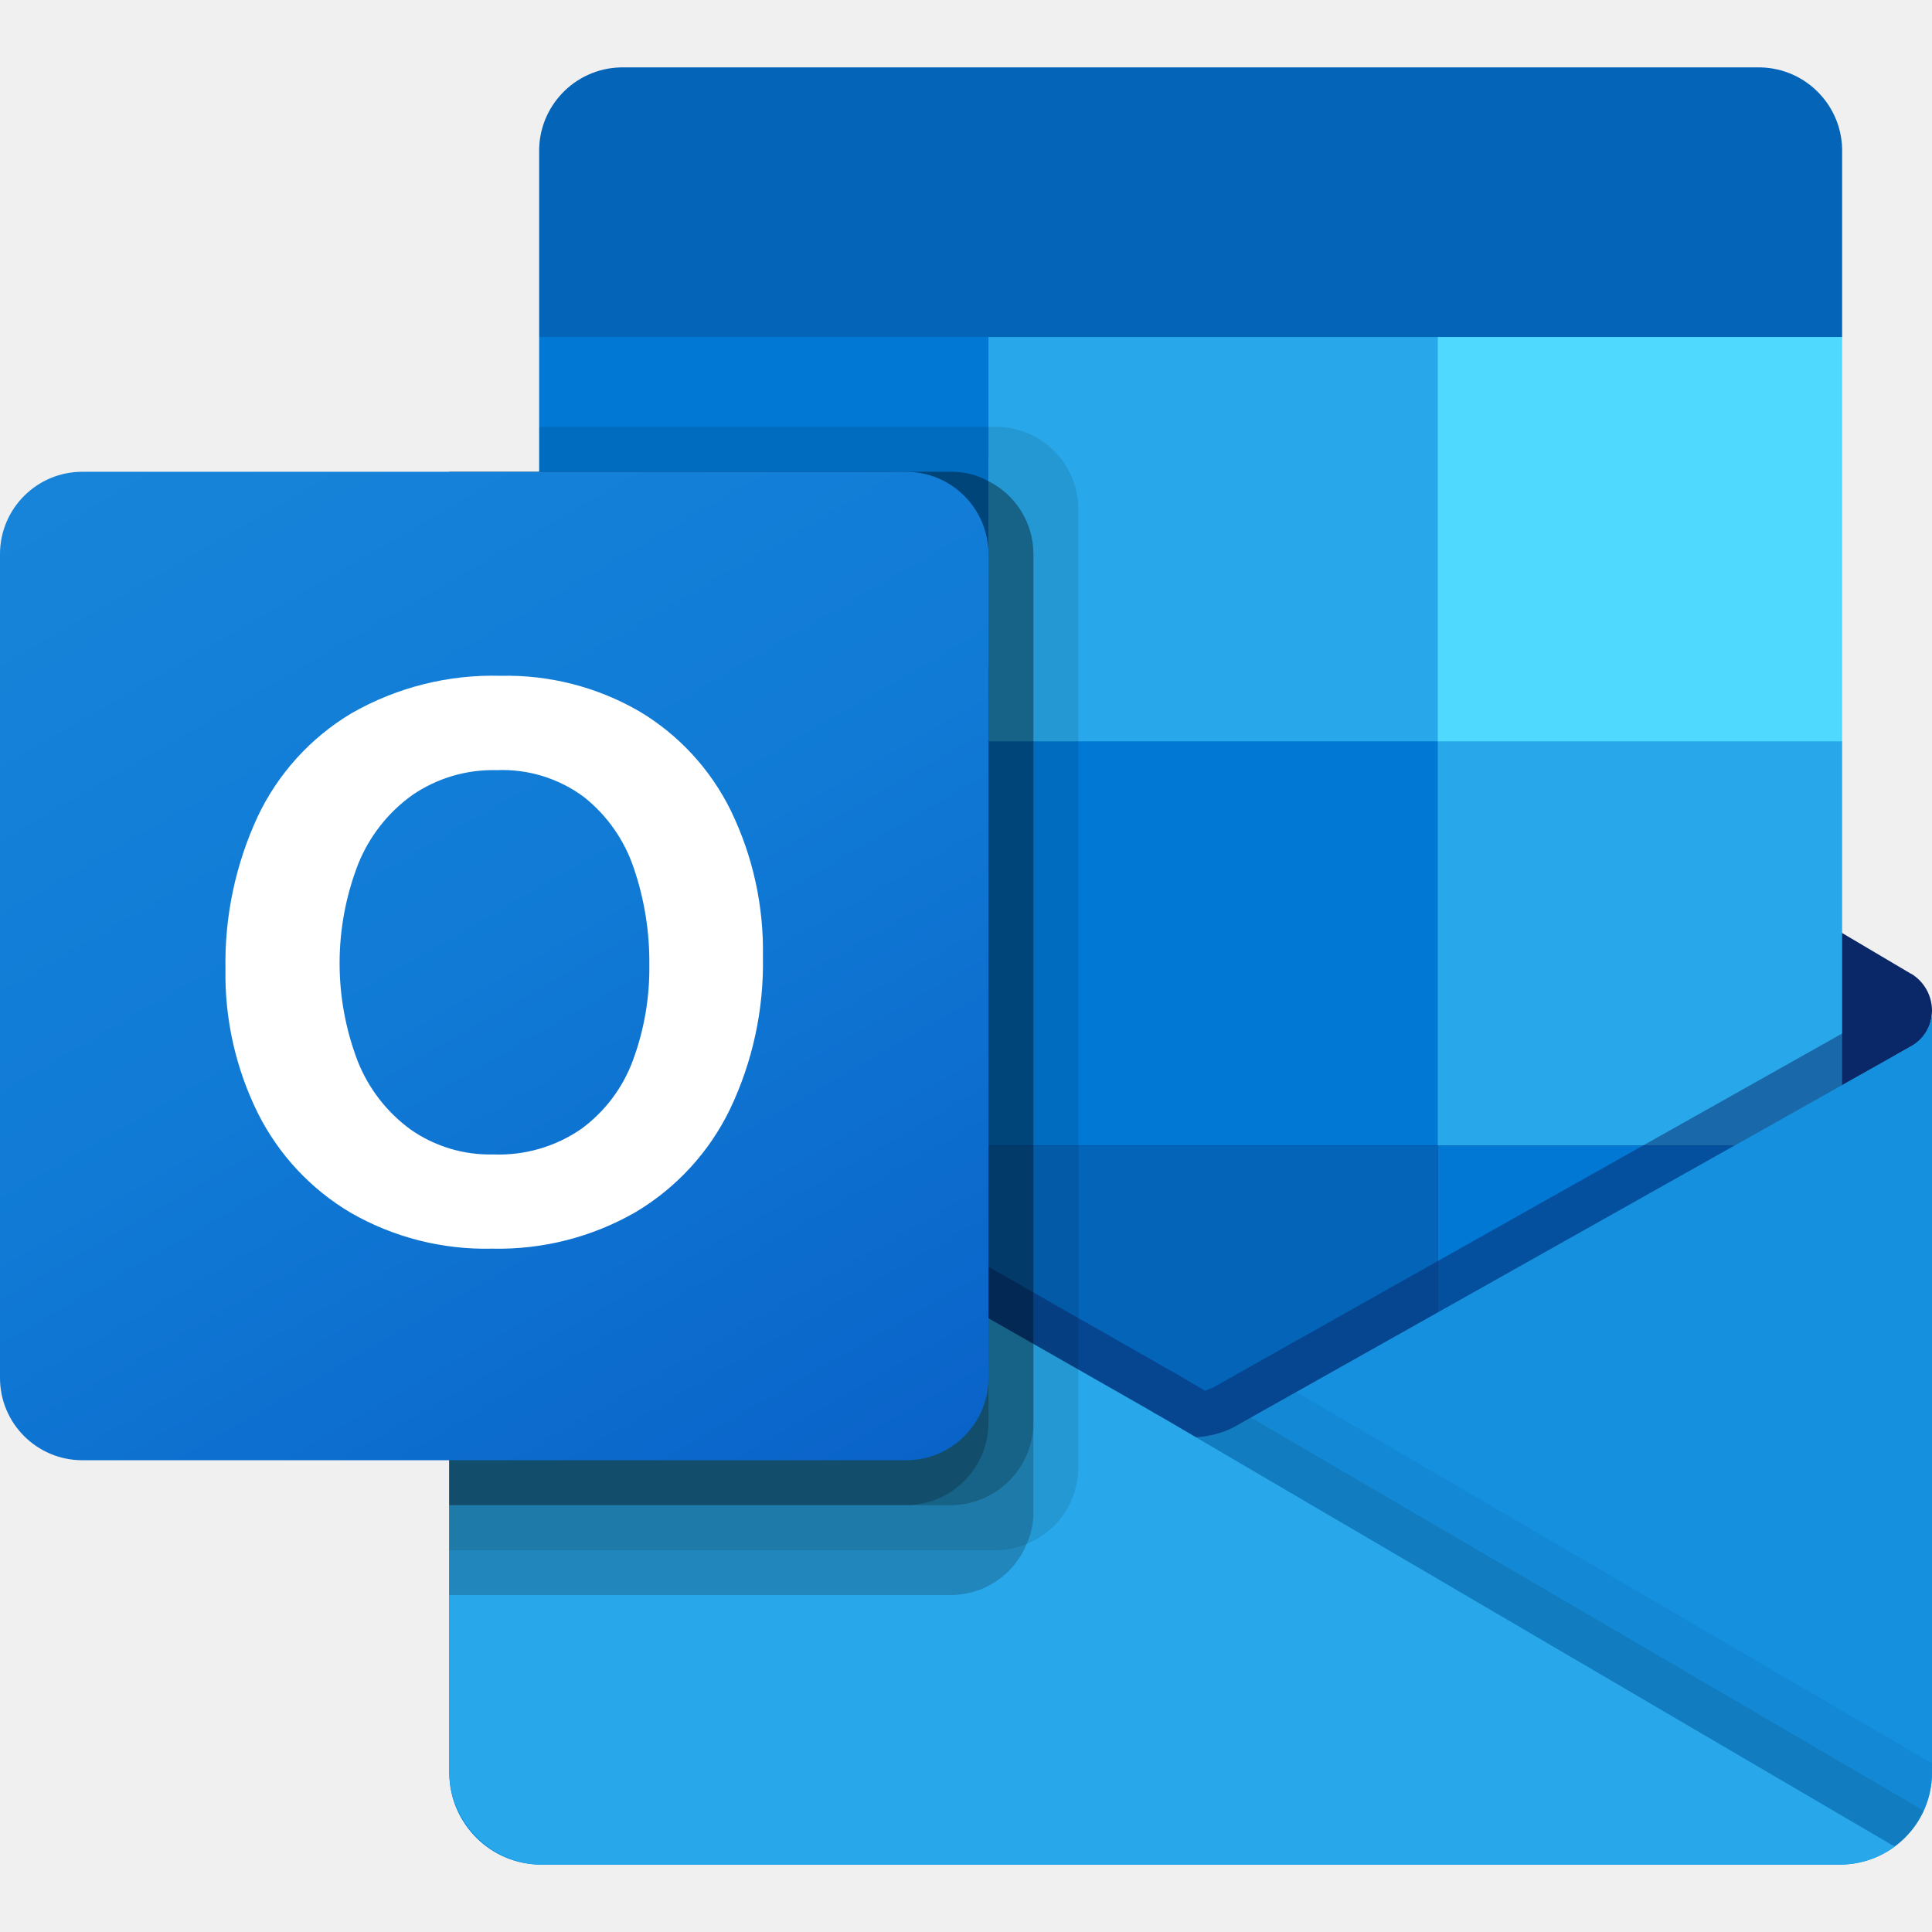
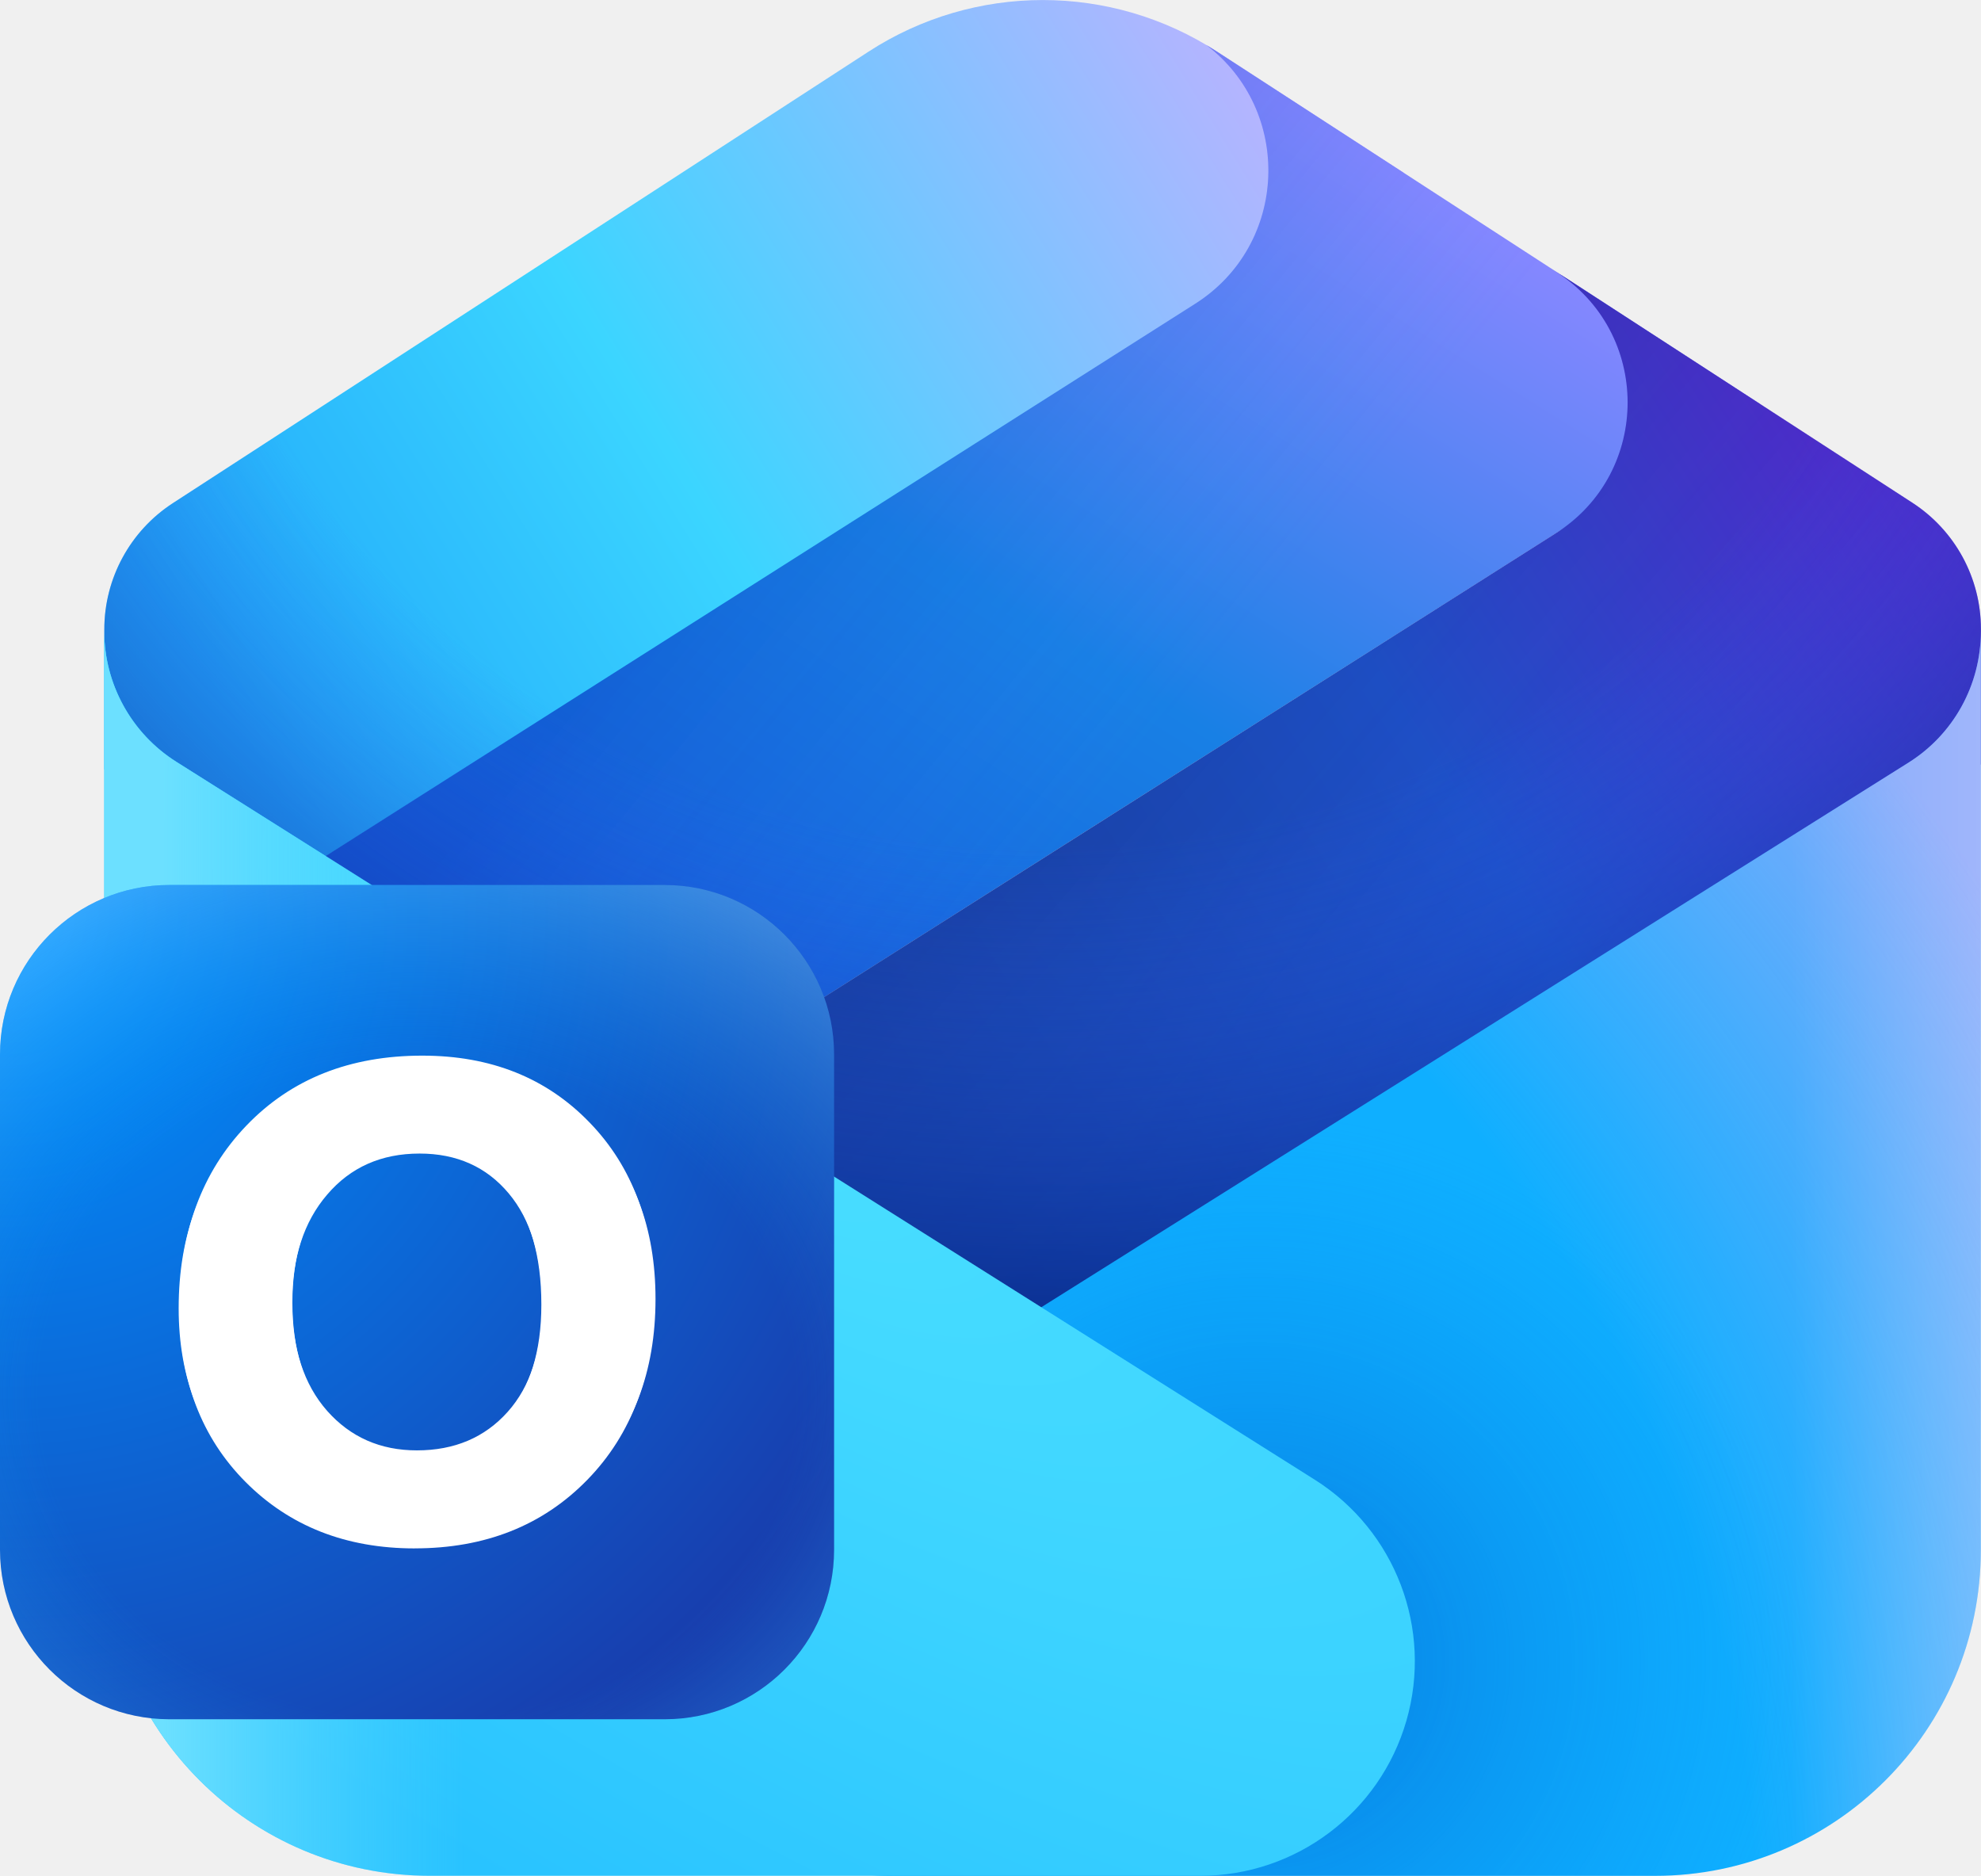
- <svg xmlns="http://www.w3.org/2000/svg" width="1831.085" height="1831.085">
-   <linearGradient id="a" gradientUnits="userSpaceOnUse" x1="1128.458" y1="811.083" x2="1128.458" y2="1.998" gradientTransform="matrix(1 0 0 -1 0 1705.333)">
-     <stop offset="0" stop-color="#35b8f1" />
-     <stop offset="1" stop-color="#28a8ea" />
-   </linearGradient>
-   <linearGradient id="b" gradientUnits="userSpaceOnUse" x1="162.747" y1="1383.074" x2="774.086" y2="324.259" gradientTransform="matrix(1 0 0 -1 0 1705.333)">
-     <stop offset="0" stop-color="#1784d9" />
-     <stop offset=".5" stop-color="#107ad5" />
-     <stop offset="1" stop-color="#0a63c9" />
-   </linearGradient>
-   <path fill="#0a2767" d="M1831.083 958.125a40.879 40.879 0 00-19.503-35.131h-.213l-.767-.426-634.492-375.585a86.175 86.175 0 00-8.517-5.067 85.17 85.17 0 00-78.098 0 86.37 86.37 0 00-8.517 5.067l-634.49 375.585-.766.426c-19.392 12.059-25.337 37.556-13.278 56.948a41.346 41.346 0 0014.257 13.868l634.492 375.585a95.617 95.617 0 008.517 5.068 85.17 85.17 0 0078.098 0 95.52 95.52 0 008.517-5.068l634.492-375.585a40.84 40.84 0 0020.268-35.685z" />
-   <path fill="#0364b8" d="M520.453 707.352h416.38v381.674h-416.38zm1225.464-387.977V144.783c1-43.652-33.552-79.862-77.203-80.908H588.204C544.552 64.92 510 101.13 511 144.783v174.592l638.75 170.333z" />
-   <path fill="#0078d4" d="M511 319.375h425.833v383.25H511z" />
-   <path fill="#28a8ea" d="M1362.667 319.375H936.833v383.25l425.834 383.25h383.25v-383.25z" />
-   <path fill="#0078d4" d="M936.833 702.625h425.833v383.25H936.833z" />
-   <path fill="#0364b8" d="M936.833 1085.875h425.833v383.25H936.833z" />
-   <path fill="#14447d" d="M520.453 1089.026h416.38v346.969h-416.38z" />
-   <path fill="#0078d4" d="M1362.667 1085.875h383.25v383.25h-383.25z" />
-   <path fill="url(#a)" d="M1811.58 927.593l-.809.426-634.492 356.848c-2.768 1.703-5.578 3.321-8.517 4.769a88.437 88.437 0 01-34.407 8.517l-34.663-20.27a86.706 86.706 0 01-8.517-4.897L447.167 906.003h-.298l-21.036-11.753v722.384c.328 48.196 39.653 87.006 87.849 86.7h1230.914c.724 0 1.363-.341 2.129-.341a107.79 107.79 0 0029.808-6.217 86.066 86.066 0 0011.966-6.217c2.853-1.618 7.75-5.152 7.75-5.152a85.974 85.974 0 0034.833-68.772V894.25a38.323 38.323 0 01-19.502 33.343z" transform="translate(0 63.875)" />
-   <path opacity=".5" fill="#0a2767" d="M1797.017 955.272v44.287l-663.448 456.79-686.87-486.173a.426.426 0 00-.426-.426l-63.023-37.9v-31.937l25.976-.426 54.932 31.512 1.277.426 4.684 2.98s645.563 368.347 647.267 369.198l24.698 14.478c2.129-.852 4.258-1.703 6.813-2.555 1.278-.852 640.879-360.681 640.879-360.681z" />
-   <path fill="#1490df" d="M1811.58 991.468l-.809.468-634.492 356.848c-2.768 1.703-5.578 3.32-8.517 4.769a88.96 88.96 0 01-78.098 0 96.578 96.578 0 01-8.517-4.77l-634.49-356.847-.766-.468a38.326 38.326 0 01-20.057-33.343v722.384c.305 48.188 39.616 87.004 87.803 86.7H1743.277c48.188.307 87.5-38.51 87.807-86.696 0-.001 0 0 0 0V958.125a38.33 38.33 0 01-19.504 33.343z" />
-   <path opacity=".1" d="M1185.52 1343.504l-9.496 5.323a92.806 92.806 0 01-8.517 4.812 88.173 88.173 0 01-33.47 8.857l241.405 285.479 421.107 101.476a86.785 86.785 0 0026.7-33.343z" />
-   <path opacity=".05" d="M1228.529 1319.317l-52.505 29.51a92.806 92.806 0 01-8.517 4.812 88.173 88.173 0 01-33.47 8.857l113.101 311.838 549.538 74.989a86.104 86.104 0 0034.407-68.815v-9.326z" />
-   <path fill="#28a8ea" d="M514.833 1767.208h1228.316a88.316 88.316 0 0052.59-17.033l-697.089-408.331a86.706 86.706 0 01-8.517-4.897L447.125 969.963h-.298l-20.993-11.838v719.914c-.048 49.2 39.798 89.122 88.999 89.169-.001 0-.001 0 0 0z" />
-   <path opacity=".1" d="M1022 482.597V1390.9c-.076 31.846-19.44 60.47-48.971 72.392a73.382 73.382 0 01-28.957 5.962H425.833V447.124H511v-42.582h433.073c43.019.163 77.834 35.035 77.927 78.055z" />
-   <path opacity=".2" d="M979.417 525.18v908.302a69.36 69.36 0 01-6.388 29.808c-11.826 29.149-40.083 48.273-71.54 48.417H425.833V447.125h475.656a71.493 71.493 0 0135.344 8.943c26.104 13.15 42.574 39.883 42.584 69.112z" />
-   <path opacity=".2" d="M979.417 525.18v823.136c-.208 43-34.928 77.853-77.927 78.225H425.833V447.125h475.656a71.493 71.493 0 0135.344 8.943c26.104 13.15 42.574 39.883 42.584 69.112z" />
-   <path opacity=".2" d="M936.833 525.18v823.136c-.046 43.067-34.861 78.015-77.927 78.225H425.833V447.125h433.072c43.062.023 77.951 34.95 77.927 78.013a.589.589 0 01.001.042z" />
-   <path fill="url(#b)" d="M78.055 383.25h780.723c43.109 0 78.055 34.947 78.055 78.055v780.723c0 43.109-34.946 78.055-78.055 78.055H78.055c-43.109 0-78.055-34.947-78.055-78.055V461.305c0-43.108 34.947-78.055 78.055-78.055z" transform="translate(0 63.875)" />
-   <path fill="#fff" d="M243.96 774.506a227.05 227.05 0 0189.17-98.495 269.56 269.56 0 01141.675-35.515 250.91 250.91 0 01131.114 33.683 225.014 225.014 0 0186.742 94.109 303.751 303.751 0 0130.405 138.396 320.567 320.567 0 01-31.299 144.783 230.37 230.37 0 01-89.425 97.388 260.864 260.864 0 01-136.011 34.578 256.355 256.355 0 01-134.01-34.067 228.497 228.497 0 01-87.892-94.28 296.507 296.507 0 01-30.745-136.735 329.29 329.29 0 0130.276-143.845zm95.046 231.227a147.386 147.386 0 0050.163 64.812 131.028 131.028 0 0078.353 23.59 137.244 137.244 0 0083.634-24.357 141.156 141.156 0 0048.715-64.812 251.594 251.594 0 0015.543-90.404 275.198 275.198 0 00-14.649-91.554 144.775 144.775 0 00-47.182-67.537 129.58 129.58 0 00-82.91-25.55 135.202 135.202 0 00-80.184 23.804 148.626 148.626 0 00-51.1 65.365 259.759 259.759 0 00-.341 186.728z" />
-   <path fill="#50d9ff" d="M1362.667 319.375h383.25v383.25h-383.25z" />
+ <svg xmlns="http://www.w3.org/2000/svg" viewBox="60 90.4 570.02 539.67">
+   <defs>
+     <linearGradient id="b" x1="149.85" x2="463.95" y1="335.4" y2="140.55" href="#a">
+       <stop offset="0" stop-color="#20a7fa" />
+       <stop offset=".4" stop-color="#3bd5ff" />
+       <stop offset="1" stop-color="#c4b0ff" />
+     </linearGradient>
+     <linearGradient id="d" x1="258" x2="432.9" y1="401.85" y2="121.95" href="#a">
+       <stop offset="0" stop-color="#165ad9" />
+       <stop offset=".5" stop-color="#1880e5" />
+       <stop offset="1" stop-color="#8587ff" />
+     </linearGradient>
+     <linearGradient id="e" x1="385.5" x2="191.4" y1="405.75" y2="247.5" href="#a">
+       <stop offset=".24" stop-color="#448aff" stop-opacity="0" />
+       <stop offset=".79" stop-color="#0032b1" stop-opacity=".2" />
+     </linearGradient>
+     <linearGradient id="g" x1="360.75" x2="667.65" y1="466.65" y2="270.3" href="#a">
+       <stop offset="0" stop-color="#1a43a6" />
+       <stop offset=".49" stop-color="#2052cb" />
+       <stop offset="1" stop-color="#5f20cb" />
+     </linearGradient>
+     <linearGradient id="h" x1="447.45" x2="261" y1="454.95" y2="293.55" href="#a">
+       <stop offset="0" stop-color="#0045b9" stop-opacity="0" />
+       <stop offset=".67" stop-color="#0d1f69" stop-opacity=".2" />
+     </linearGradient>
+     <linearGradient id="k" x1="630" x2="357.75" y1="449.1" y2="449.1" href="#a">
+       <stop offset="0" stop-color="#4dc4ff" />
+       <stop offset=".2" stop-color="#0fafff" />
+     </linearGradient>
+     <linearGradient id="p" x1="51.9" x2="313.95" y1="568.05" y2="567.9" href="#a">
+       <stop offset=".21" stop-color="#6ce0ff" />
+       <stop offset=".54" stop-color="#50d5ff" stop-opacity="0" />
+     </linearGradient>
+     <linearGradient id="a" gradientUnits="userSpaceOnUse" />
+     <radialGradient id="i" cx="0" cy="0" r="1" fx="0" fy="0" gradientTransform="matrix(0 -405.0405 438.393 0 360.03 102.27)" href="#a">
+       <stop offset=".57" stop-color="#275ff0" stop-opacity="0" />
+       <stop offset=".99" stop-color="#002177" />
+     </radialGradient>
+     <radialGradient id="l" cx="0" cy="0" r="1" fx="0" fy="0" gradientTransform="rotate(-45 897.15 -224.33)scale(173.58)" href="#a">
+       <stop offset=".26" stop-color="#0060d1" stop-opacity=".4" />
+       <stop offset=".91" stop-color="#0383f1" stop-opacity="0" />
+     </radialGradient>
+     <radialGradient id="m" cx="0" cy="0" r="1" fx="0" fy="0" gradientTransform="rotate(-52.66 784.06 187.41)scale(589.221 532.806)" href="#a">
+       <stop offset=".73" stop-color="#f4a7f7" stop-opacity="0" />
+       <stop offset="1" stop-color="#f4a7f7" stop-opacity=".5" />
+     </radialGradient>
+     <radialGradient id="o" cx="0" cy="0" r="1" fx="0" fy="0" gradientTransform="matrix(-170.8654 259.7224 -674.0104 -443.416 278.566 412.98)" href="#a">
+       <stop offset="0" stop-color="#49deff" />
+       <stop offset=".72" stop-color="#29c3ff" />
+     </radialGradient>
+     <radialGradient id="r" cx="0" cy="0" r="1" fx="0" fy="0" gradientTransform="rotate(46.92 -378.5 245.25)scale(315.927)" href="#a">
+       <stop offset=".04" stop-color="#0091ff" />
+       <stop offset=".92" stop-color="#183dad" />
+     </radialGradient>
+     <radialGradient id="s" cx="0" cy="0" r="1" fx="0" fy="0" gradientTransform="matrix(0 168 -193.782 0 180 491.16)" href="#a">
+       <stop offset=".56" stop-color="#0fa5f7" stop-opacity="0" />
+       <stop offset="1" stop-color="#74c6ff" stop-opacity=".5" />
+     </radialGradient>
+     <path id="c" d="M407.1 103.34a91 91 0 0 1 3.08 1.91L566.4 206.6 179.06 452.1l-59.43-93.77L403.89 177.8c26.93-17.1 28.11-55.57 3.21-74.46m0 0" />
+     <path id="f" d="M333.6 498.99 179.07 452.1l328.56-208.27c27.67-17.54 27.6-57.94-.13-75.38l-1.48-.93 4.26 2.65 100 64.86a43.3 43.3 0 0 1 19.72 36.3v38.96Zm0 0" />
+     <path id="j" d="M315.77 630.05h220.45a93.75 93.75 0 0 0 93.75-93.75V272.14c0 15.3-7.86 29.53-20.82 37.66l-327.9 205.9a60.7 60.7 0 0 0-28.43 51.4 62.95 62.95 0 0 0 62.95 62.95m0 0" />
+     <path id="n" d="M405.4 630.04H183.74a93.75 93.75 0 0 1-93.75-93.75V271.95a44.5 44.5 0 0 0 20.75 37.62l327.58 206.52a61.74 61.74 0 0 1-32.92 113.95m0 0" />
+     <path id="q" d="M108.75 345h142.5A48.75 48.75 0 0 1 300 393.75v142.5A48.75 48.75 0 0 1 251.25 585h-142.5A48.75 48.75 0 0 1 60 536.25v-142.5A48.75 48.75 0 0 1 108.75 345m0 0" />
+   </defs>
+   <path fill="url(#b)" d="M463.98 140.14 119.64 358.41 90.02 311.7v-40.26a43.3 43.3 0 0 1 19.72-36.3l200.17-129.88a92.1 92.1 0 0 1 100.28-.01Zm0 0" />
+   <use href="#c" fill="url(#d)" />
+   <use href="#c" fill="url(#e)" />
+   <use href="#f" fill="url(#g)" />
+   <use href="#f" fill="url(#h)" />
+   <path fill="url(#i)" d="M410.19 105.25a92.1 92.1 0 0 0-100.28 0l-200.17 129.9a43.3 43.3 0 0 0-19.72 36.29v1.97a44.5 44.5 0 0 0 20.74 36.16l248.88 156.9L609.16 309.8a44.5 44.5 0 0 0 20.82-37.66v38.17l.01-38.97a43.3 43.3 0 0 0-19.72-36.3Zm0 0" />
+   <use href="#j" fill="url(#k)" />
+   <use href="#j" fill="url(#l)" />
+   <use href="#j" fill="url(#m)" />
+   <use href="#n" fill="url(#o)" />
+   <use href="#n" fill="url(#p)" />
+   <use href="#q" fill="url(#r)" />
+   <use href="#q" fill="url(#s)" />
+   <g fill="#fff">
+     <path d="M179.39 534q-29.77 0-48.88-18.62-19.1-18.63-19.1-48.61 0-31.66 19.39-51.22T181.6 396q29.66 0 48.3 18.71 18.71 18.72 18.72 49.36 0 31.47-19.4 50.75Q209.92 534 179.39 534m.57-26.35q16.22 0 26.12-11.08t9.89-30.83q0-20.58-9.6-32.03t-25.64-11.45q-16.52 0-26.6 11.82-10.08 11.75-10.08 31.1 0 19.65 10.08 31.1 10.08 11.37 25.83 11.37m0 0" />
+     <path d="M179.33 535.85q-29.65 0-48.69-19.13-19.03-19.14-19.03-49.93 0-32.52 19.32-52.61 19.32-20.1 50.6-20.09 29.55 0 48.11 19.23 18.66 19.23 18.66 50.7 0 32.33-19.32 52.12-19.23 19.7-49.65 19.7m.57-27.07q16.17 0 26.02-11.38 9.85-11.4 9.85-31.67 0-21.13-9.56-32.9t-25.54-11.76q-16.45 0-26.5 12.14-10.05 12.06-10.04 31.95 0 20.18 10.04 31.95 10.05 11.67 25.73 11.67m0 0" />
+   </g>
</svg>
